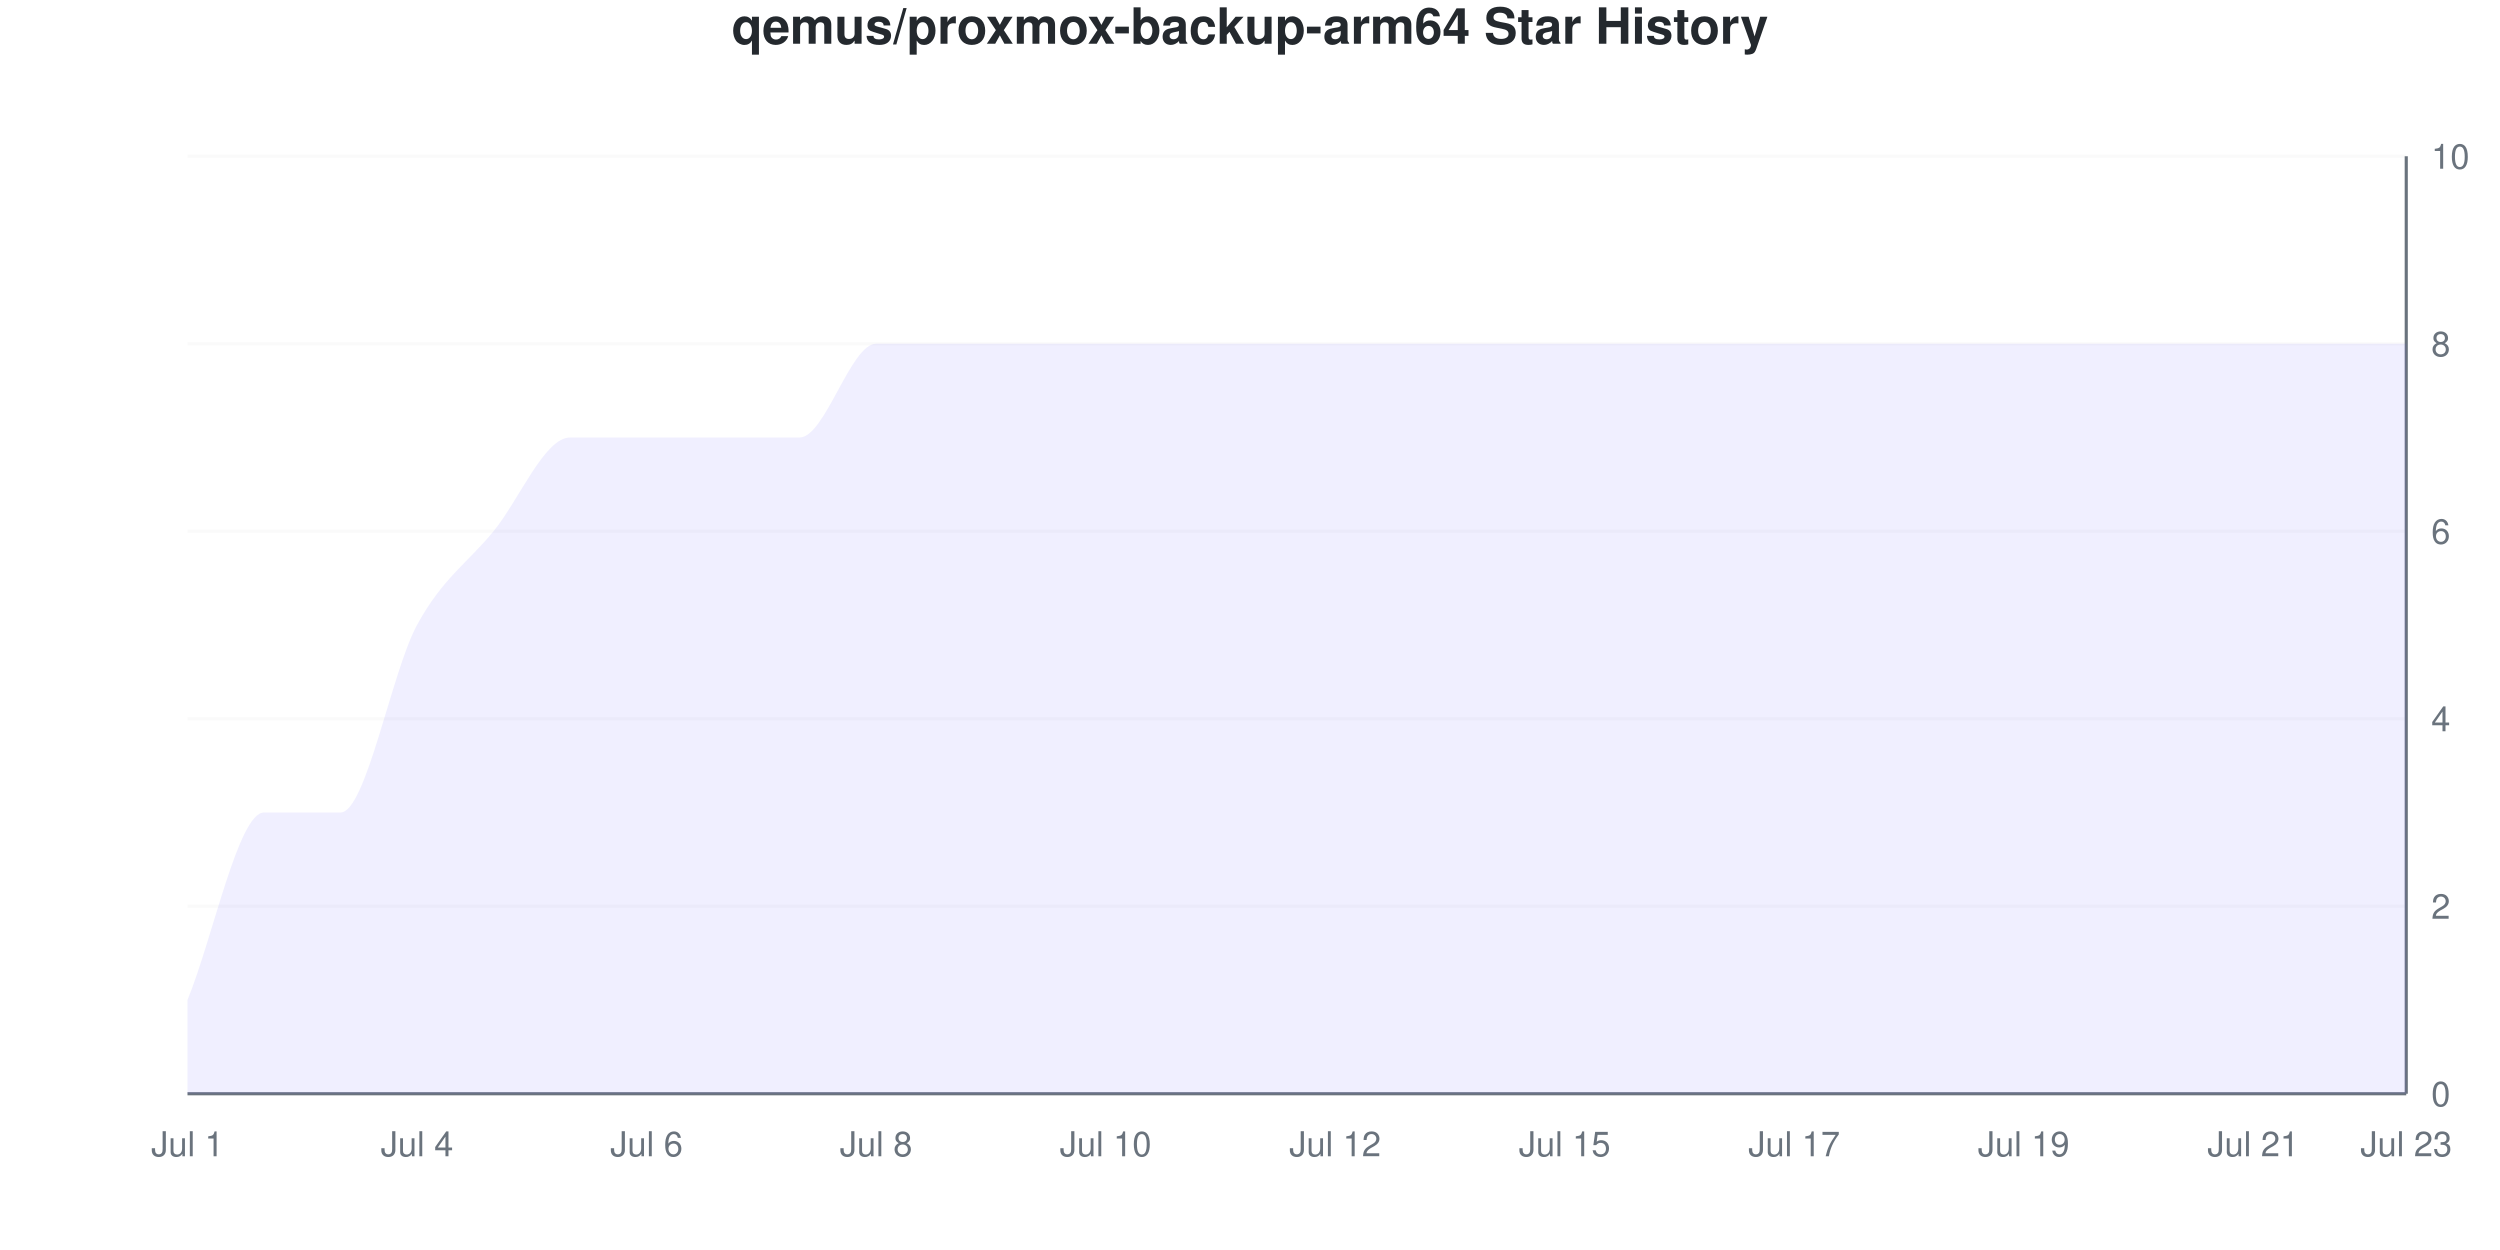
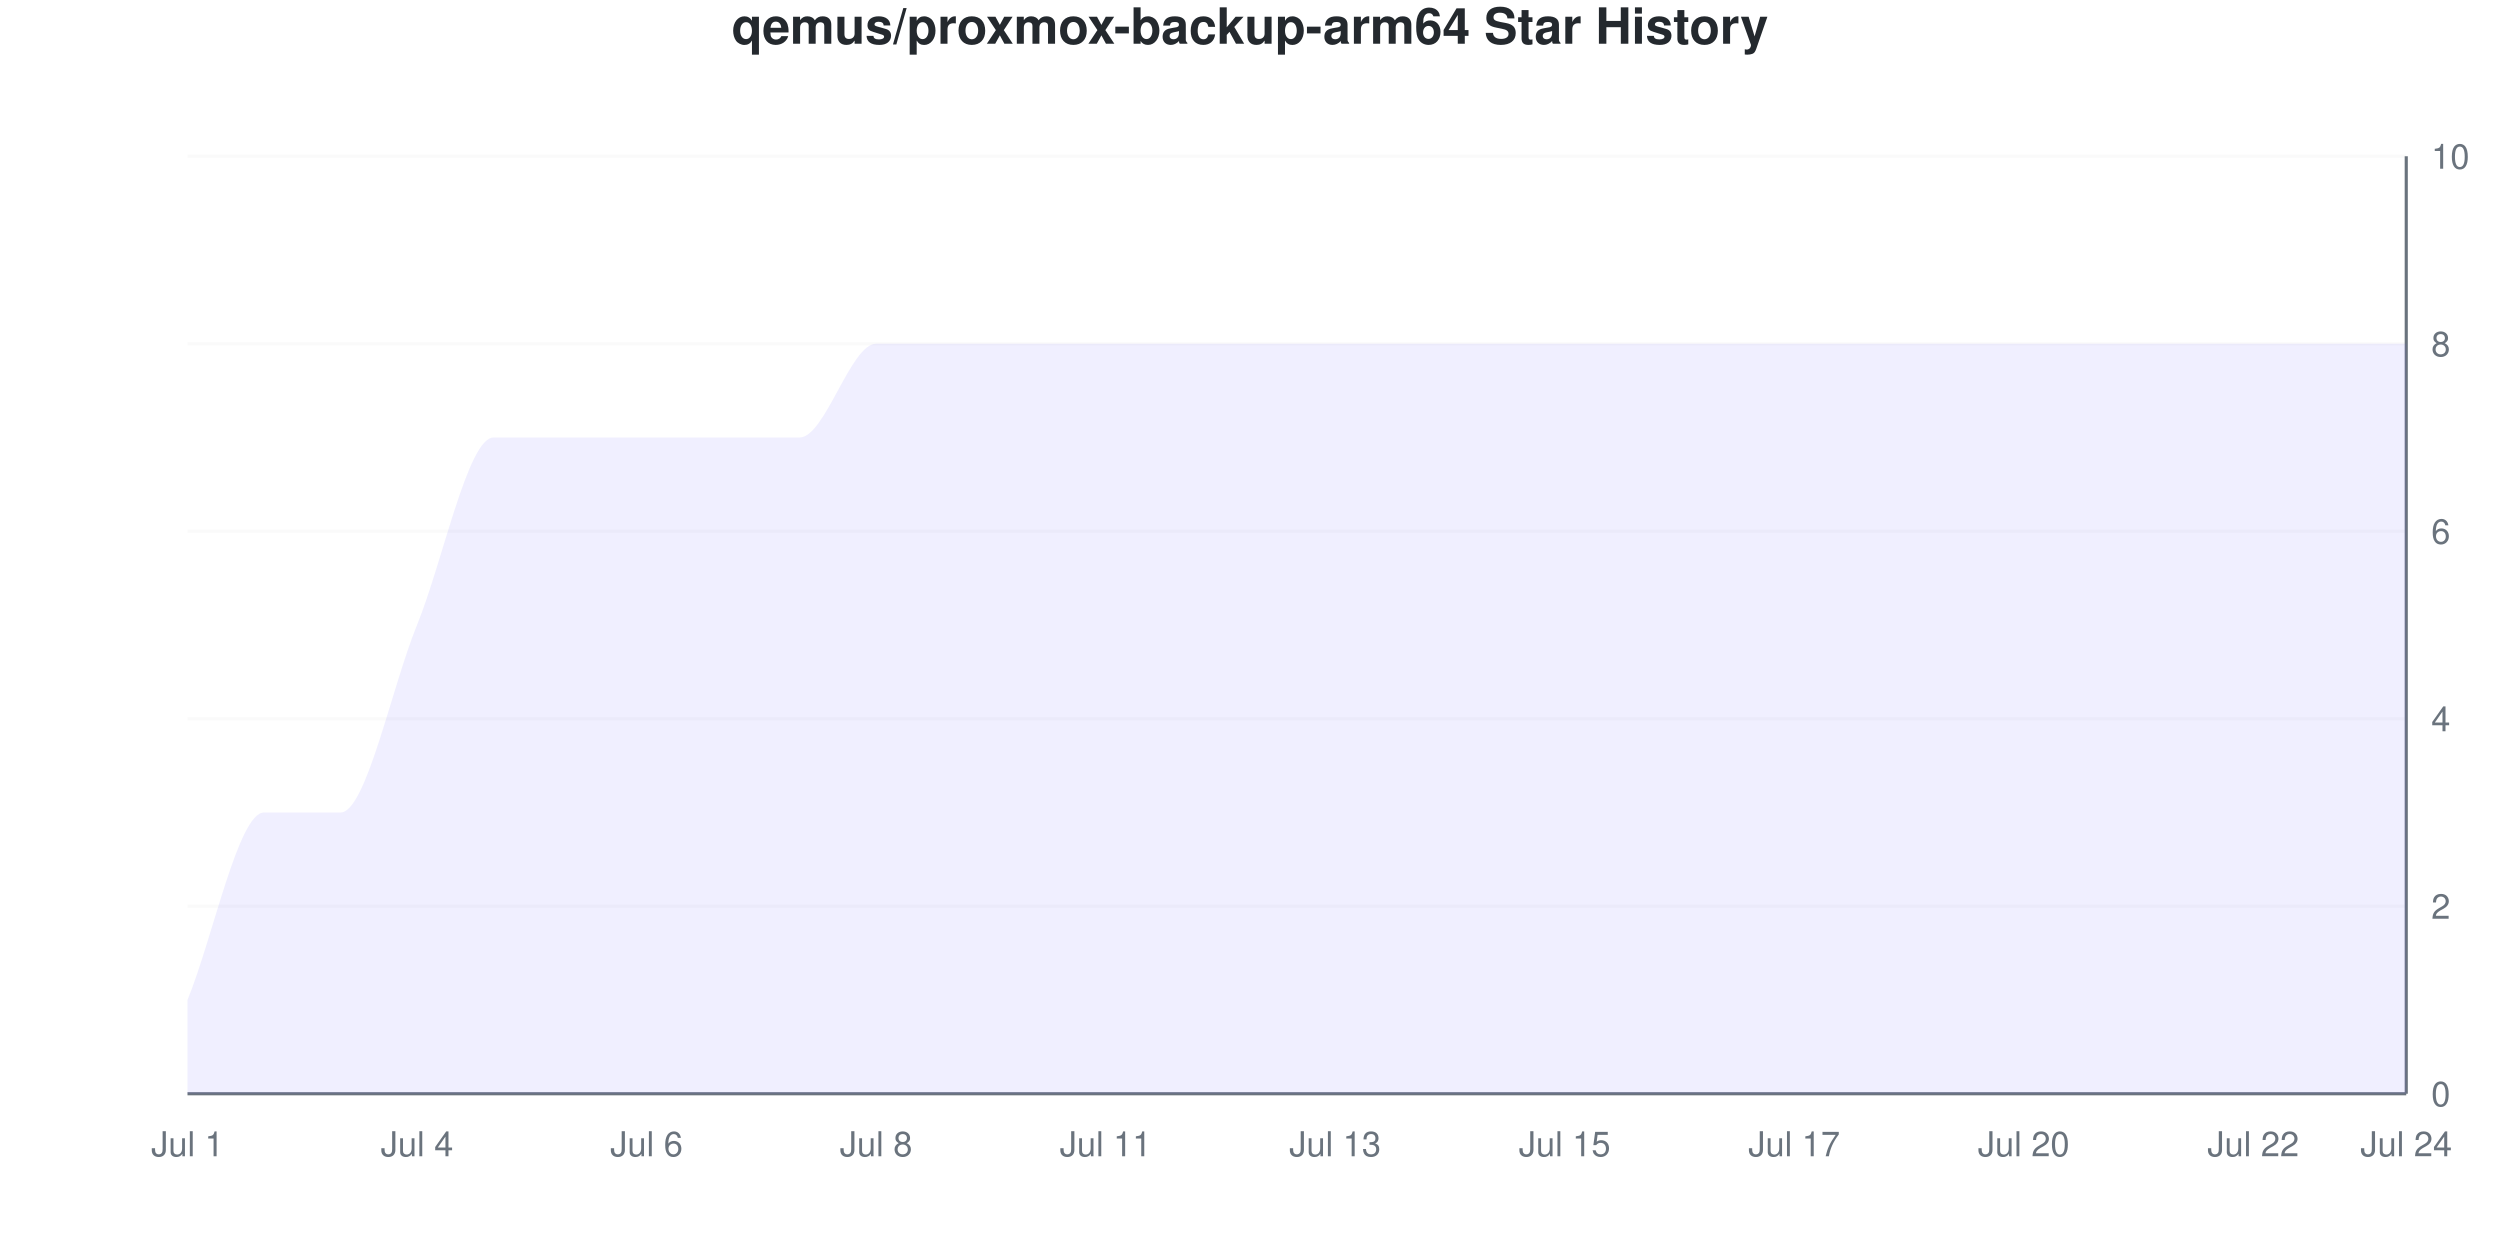
<svg xmlns="http://www.w3.org/2000/svg" viewBox="0 0 800 400" width="800" height="400">
  <style>
    @keyframes drawLine {
      to { stroke-dashoffset: 0; }
    }
    @keyframes fadeInPoint {
      from { opacity: 0; }
      to { opacity: 1; }
    }
    .data-line-0 {
-       stroke-dasharray: 1296;
-       stroke-dashoffset: 1296;
+       stroke-dasharray: 1313;
+       stroke-dashoffset: 1313;
      animation: drawLine 2s ease-out forwards;
    }
    .data-point {
      opacity: 0;
      animation: fadeInPoint 0.5s ease-out forwards;
    }
    .chart-bg { fill: #fff; }
    .chart-text { fill: #24292e; }
    .chart-muted { fill: #6a737d; }
    .chart-grid { stroke: #eee; }
    .chart-axis { stroke: #6a737d; }
    @media (prefers-color-scheme: dark) {
      .chart-bg { fill: #0d1117; }
      .chart-text { fill: #e6edf3; }
      .chart-muted { fill: #8b949e; }
      .chart-grid { stroke: #21262d; }
      .chart-axis { stroke: #8b949e; }
    }
  </style>
  <rect width="800" height="400" class="chart-bg" />
  <text x="400" y="14" text-anchor="middle" class="chart-text" font-size="16" font-weight="bold" font-family="-apple-system, BlinkMacSystemFont, 'Segoe UI', Helvetica, Arial, sans-serif">qemus/proxmox-backup-arm64 Star History</text>
  <g class="grid">
    <line x1="60" y1="350" x2="770" y2="350" class="chart-grid" stroke-opacity="0.3" />
    <text x="778" y="354" text-anchor="start" class="chart-muted" font-size="11" font-family="-apple-system, BlinkMacSystemFont, 'Segoe UI', Helvetica, Arial, sans-serif">0</text>
    <line x1="60" y1="290" x2="770" y2="290" class="chart-grid" stroke-opacity="0.3" />
    <text x="778" y="294" text-anchor="start" class="chart-muted" font-size="11" font-family="-apple-system, BlinkMacSystemFont, 'Segoe UI', Helvetica, Arial, sans-serif">2</text>
    <line x1="60" y1="230" x2="770" y2="230" class="chart-grid" stroke-opacity="0.3" />
    <text x="778" y="234" text-anchor="start" class="chart-muted" font-size="11" font-family="-apple-system, BlinkMacSystemFont, 'Segoe UI', Helvetica, Arial, sans-serif">4</text>
    <line x1="60" y1="170" x2="770" y2="170" class="chart-grid" stroke-opacity="0.3" />
    <text x="778" y="174" text-anchor="start" class="chart-muted" font-size="11" font-family="-apple-system, BlinkMacSystemFont, 'Segoe UI', Helvetica, Arial, sans-serif">6</text>
    <line x1="60" y1="110" x2="770" y2="110" class="chart-grid" stroke-opacity="0.3" />
    <text x="778" y="114" text-anchor="start" class="chart-muted" font-size="11" font-family="-apple-system, BlinkMacSystemFont, 'Segoe UI', Helvetica, Arial, sans-serif">8</text>
    <line x1="60" y1="50" x2="770" y2="50" class="chart-grid" stroke-opacity="0.3" />
    <text x="778" y="54" text-anchor="start" class="chart-muted" font-size="11" font-family="-apple-system, BlinkMacSystemFont, 'Segoe UI', Helvetica, Arial, sans-serif">10</text>
  </g>
  <g class="milestones">
    
  </g>
  <g class="x-axis">
    <text x="60" y="370" text-anchor="middle" class="chart-muted" font-size="11" font-family="-apple-system, BlinkMacSystemFont, 'Segoe UI', Helvetica, Arial, sans-serif">Jul 1</text>
    <text x="133.448" y="370" text-anchor="middle" class="chart-muted" font-size="11" font-family="-apple-system, BlinkMacSystemFont, 'Segoe UI', Helvetica, Arial, sans-serif">Jul 4</text>
    <text x="206.897" y="370" text-anchor="middle" class="chart-muted" font-size="11" font-family="-apple-system, BlinkMacSystemFont, 'Segoe UI', Helvetica, Arial, sans-serif">Jul 6</text>
    <text x="280.345" y="370" text-anchor="middle" class="chart-muted" font-size="11" font-family="-apple-system, BlinkMacSystemFont, 'Segoe UI', Helvetica, Arial, sans-serif">Jul 8</text>
-     <text x="353.793" y="370" text-anchor="middle" class="chart-muted" font-size="11" font-family="-apple-system, BlinkMacSystemFont, 'Segoe UI', Helvetica, Arial, sans-serif">Jul 10</text>
-     <text x="427.241" y="370" text-anchor="middle" class="chart-muted" font-size="11" font-family="-apple-system, BlinkMacSystemFont, 'Segoe UI', Helvetica, Arial, sans-serif">Jul 12</text>
+     <text x="353.793" y="370" text-anchor="middle" class="chart-muted" font-size="11" font-family="-apple-system, BlinkMacSystemFont, 'Segoe UI', Helvetica, Arial, sans-serif">Jul 11</text>
+     <text x="427.241" y="370" text-anchor="middle" class="chart-muted" font-size="11" font-family="-apple-system, BlinkMacSystemFont, 'Segoe UI', Helvetica, Arial, sans-serif">Jul 13</text>
    <text x="500.69" y="370" text-anchor="middle" class="chart-muted" font-size="11" font-family="-apple-system, BlinkMacSystemFont, 'Segoe UI', Helvetica, Arial, sans-serif">Jul 15</text>
    <text x="574.138" y="370" text-anchor="middle" class="chart-muted" font-size="11" font-family="-apple-system, BlinkMacSystemFont, 'Segoe UI', Helvetica, Arial, sans-serif">Jul 17</text>
-     <text x="647.586" y="370" text-anchor="middle" class="chart-muted" font-size="11" font-family="-apple-system, BlinkMacSystemFont, 'Segoe UI', Helvetica, Arial, sans-serif">Jul 19</text>
-     <text x="721.034" y="370" text-anchor="middle" class="chart-muted" font-size="11" font-family="-apple-system, BlinkMacSystemFont, 'Segoe UI', Helvetica, Arial, sans-serif">Jul 21</text>
-     <text x="770" y="370" text-anchor="middle" class="chart-muted" font-size="11" font-family="-apple-system, BlinkMacSystemFont, 'Segoe UI', Helvetica, Arial, sans-serif">Jul 23</text>
+     <text x="647.586" y="370" text-anchor="middle" class="chart-muted" font-size="11" font-family="-apple-system, BlinkMacSystemFont, 'Segoe UI', Helvetica, Arial, sans-serif">Jul 20</text>
+     <text x="721.034" y="370" text-anchor="middle" class="chart-muted" font-size="11" font-family="-apple-system, BlinkMacSystemFont, 'Segoe UI', Helvetica, Arial, sans-serif">Jul 22</text>
+     <text x="770" y="370" text-anchor="middle" class="chart-muted" font-size="11" font-family="-apple-system, BlinkMacSystemFont, 'Segoe UI', Helvetica, Arial, sans-serif">Jul 24</text>
  </g>
  <line x1="770" y1="50" x2="770" y2="350" class="chart-axis" stroke-width="1" />
  <line x1="60" y1="350" x2="770" y2="350" class="chart-axis" stroke-width="1" />
-   <path d="M60,350 L60,320 C68.161,300 76.322,260 84.483,260 C92.644,260 100.805,260 108.966,260 C117.126,260 125.287,215 133.448,200 C141.609,185 149.77,180 157.931,170 C166.092,160 174.253,140 182.414,140 C190.575,140 198.736,140 206.897,140 C215.057,140 223.218,140 231.379,140 C239.54,140 247.701,140 255.862,140 C264.023,140 272.184,110 280.345,110 C288.506,110 296.667,110 304.828,110 C312.989,110 321.149,110 329.31,110 C337.471,110 345.632,110 353.793,110 C361.954,110 370.115,110 378.276,110 C386.437,110 394.598,110 402.759,110 C410.92,110 419.08,110 427.241,110 C435.402,110 443.563,110 451.724,110 C459.885,110 468.046,110 476.207,110 C484.368,110 492.529,110 500.69,110 C508.851,110 517.011,110 525.172,110 C533.333,110 541.494,110 549.655,110 C557.816,110 565.977,110 574.138,110 C582.299,110 590.46,110 598.621,110 C606.782,110 614.943,110 623.103,110 C631.264,110 639.425,110 647.586,110 C655.747,110 663.908,110 672.069,110 C680.23,110 688.391,110 696.552,110 C704.713,110 712.874,110 721.034,110 C729.195,110 737.356,110 745.517,110 C753.678,110 761.839,110 770,110 L770,350 L60,350 Z" fill="#6b63ff" fill-opacity="0.1" />
-   <path d="M60,350 L60,320 C68.161,300 76.322,260 84.483,260 C92.644,260 100.805,260 108.966,260 C117.126,260 125.287,215 133.448,200 C141.609,185 149.77,180 157.931,170 C166.092,160 174.253,140 182.414,140 C190.575,140 198.736,140 206.897,140 C215.057,140 223.218,140 231.379,140 C239.54,140 247.701,140 255.862,140 C264.023,140 272.184,110 280.345,110 C288.506,110 296.667,110 304.828,110 C312.989,110 321.149,110 329.31,110 C337.471,110 345.632,110 353.793,110 C361.954,110 370.115,110 378.276,110 C386.437,110 394.598,110 402.759,110 C410.92,110 419.08,110 427.241,110 C435.402,110 443.563,110 451.724,110 C459.885,110 468.046,110 476.207,110 C484.368,110 492.529,110 500.69,110 C508.851,110 517.011,110 525.172,110 C533.333,110 541.494,110 549.655,110 C557.816,110 565.977,110 574.138,110 C582.299,110 590.46,110 598.621,110 C606.782,110 614.943,110 623.103,110 C631.264,110 639.425,110 647.586,110 C655.747,110 663.908,110 672.069,110 C680.23,110 688.391,110 696.552,110 C704.713,110 712.874,110 721.034,110 C729.195,110 737.356,110 745.517,110 C753.678,110 761.839,110 770,110" fill="none" stroke="#6b63ff" stroke-width="2.5" class="data-line-0" />
+   <path d="M60,350 L60,320 C68.161,300 76.322,260 84.483,260 C92.644,260 100.805,260 108.966,260 C117.126,260 125.287,220 133.448,200 C141.609,180 149.77,140 157.931,140 C166.092,140 174.253,140 182.414,140 C190.575,140 198.736,140 206.897,140 C215.057,140 223.218,140 231.379,140 C239.54,140 247.701,140 255.862,140 C264.023,140 272.184,110 280.345,110 C288.506,110 296.667,110 304.828,110 C312.989,110 321.149,110 329.31,110 C337.471,110 345.632,110 353.793,110 C361.954,110 370.115,110 378.276,110 C386.437,110 394.598,110 402.759,110 C410.92,110 419.08,110 427.241,110 C435.402,110 443.563,110 451.724,110 C459.885,110 468.046,110 476.207,110 C484.368,110 492.529,110 500.69,110 C508.851,110 517.011,110 525.172,110 C533.333,110 541.494,110 549.655,110 C557.816,110 565.977,110 574.138,110 C582.299,110 590.46,110 598.621,110 C606.782,110 614.943,110 623.103,110 C631.264,110 639.425,110 647.586,110 C655.747,110 663.908,110 672.069,110 C680.23,110 688.391,110 696.552,110 C704.713,110 712.874,110 721.034,110 C729.195,110 737.356,110 745.517,110 C753.678,110 761.839,110 770,110 L770,350 L60,350 Z" fill="#6b63ff" fill-opacity="0.1" />
+   <path d="M60,350 L60,320 C68.161,300 76.322,260 84.483,260 C92.644,260 100.805,260 108.966,260 C117.126,260 125.287,220 133.448,200 C141.609,180 149.77,140 157.931,140 C166.092,140 174.253,140 182.414,140 C190.575,140 198.736,140 206.897,140 C215.057,140 223.218,140 231.379,140 C239.54,140 247.701,140 255.862,140 C264.023,140 272.184,110 280.345,110 C288.506,110 296.667,110 304.828,110 C312.989,110 321.149,110 329.31,110 C337.471,110 345.632,110 353.793,110 C361.954,110 370.115,110 378.276,110 C386.437,110 394.598,110 402.759,110 C410.92,110 419.08,110 427.241,110 C435.402,110 443.563,110 451.724,110 C459.885,110 468.046,110 476.207,110 C484.368,110 492.529,110 500.69,110 C508.851,110 517.011,110 525.172,110 C533.333,110 541.494,110 549.655,110 C557.816,110 565.977,110 574.138,110 C582.299,110 590.46,110 598.621,110 C606.782,110 614.943,110 623.103,110 C631.264,110 639.425,110 647.586,110 C655.747,110 663.908,110 672.069,110 C680.23,110 688.391,110 696.552,110 C704.713,110 712.874,110 721.034,110 C729.195,110 737.356,110 745.517,110 C753.678,110 761.839,110 770,110" fill="none" stroke="#6b63ff" stroke-width="2.5" class="data-line-0" />
  <g class="points">
    <circle cx="60" cy="320" r="4" fill="#6b63ff" class="data-point" style="animation-delay: 1.50s" />
    <circle cx="84.483" cy="260" r="4" fill="#6b63ff" class="data-point" style="animation-delay: 1.55s" />
    <circle cx="108.966" cy="260" r="4" fill="#6b63ff" class="data-point" style="animation-delay: 1.60s" />
    <circle cx="133.448" cy="200" r="4" fill="#6b63ff" class="data-point" style="animation-delay: 1.65s" />
-     <circle cx="157.931" cy="170" r="4" fill="#6b63ff" class="data-point" style="animation-delay: 1.70s" />
+     <circle cx="157.931" cy="140" r="4" fill="#6b63ff" class="data-point" style="animation-delay: 1.70s" />
    <circle cx="182.414" cy="140" r="4" fill="#6b63ff" class="data-point" style="animation-delay: 1.75s" />
    <circle cx="206.897" cy="140" r="4" fill="#6b63ff" class="data-point" style="animation-delay: 1.80s" />
    <circle cx="231.379" cy="140" r="4" fill="#6b63ff" class="data-point" style="animation-delay: 1.85s" />
    <circle cx="255.862" cy="140" r="4" fill="#6b63ff" class="data-point" style="animation-delay: 1.90s" />
    <circle cx="280.345" cy="110" r="4" fill="#6b63ff" class="data-point" style="animation-delay: 1.95s" />
    <circle cx="304.828" cy="110" r="4" fill="#6b63ff" class="data-point" style="animation-delay: 2.00s" />
    <circle cx="329.31" cy="110" r="4" fill="#6b63ff" class="data-point" style="animation-delay: 2.05s" />
    <circle cx="353.793" cy="110" r="4" fill="#6b63ff" class="data-point" style="animation-delay: 2.10s" />
    <circle cx="378.276" cy="110" r="4" fill="#6b63ff" class="data-point" style="animation-delay: 2.15s" />
    <circle cx="402.759" cy="110" r="4" fill="#6b63ff" class="data-point" style="animation-delay: 2.20s" />
    <circle cx="427.241" cy="110" r="4" fill="#6b63ff" class="data-point" style="animation-delay: 2.25s" />
    <circle cx="451.724" cy="110" r="4" fill="#6b63ff" class="data-point" style="animation-delay: 2.30s" />
    <circle cx="476.207" cy="110" r="4" fill="#6b63ff" class="data-point" style="animation-delay: 2.35s" />
    <circle cx="500.69" cy="110" r="4" fill="#6b63ff" class="data-point" style="animation-delay: 2.40s" />
    <circle cx="525.172" cy="110" r="4" fill="#6b63ff" class="data-point" style="animation-delay: 2.45s" />
    <circle cx="549.655" cy="110" r="4" fill="#6b63ff" class="data-point" style="animation-delay: 2.50s" />
    <circle cx="574.138" cy="110" r="4" fill="#6b63ff" class="data-point" style="animation-delay: 2.55s" />
    <circle cx="598.621" cy="110" r="4" fill="#6b63ff" class="data-point" style="animation-delay: 2.60s" />
    <circle cx="623.103" cy="110" r="4" fill="#6b63ff" class="data-point" style="animation-delay: 2.65s" />
    <circle cx="647.586" cy="110" r="4" fill="#6b63ff" class="data-point" style="animation-delay: 2.70s" />
    <circle cx="672.069" cy="110" r="4" fill="#6b63ff" class="data-point" style="animation-delay: 2.75s" />
    <circle cx="696.552" cy="110" r="4" fill="#6b63ff" class="data-point" style="animation-delay: 2.80s" />
    <circle cx="721.034" cy="110" r="4" fill="#6b63ff" class="data-point" style="animation-delay: 2.85s" />
    <circle cx="745.517" cy="110" r="4" fill="#6b63ff" class="data-point" style="animation-delay: 2.90s" />
    <circle cx="770" cy="110" r="4" fill="#6b63ff" class="data-point" style="animation-delay: 2.95s" />
  </g>
</svg>
